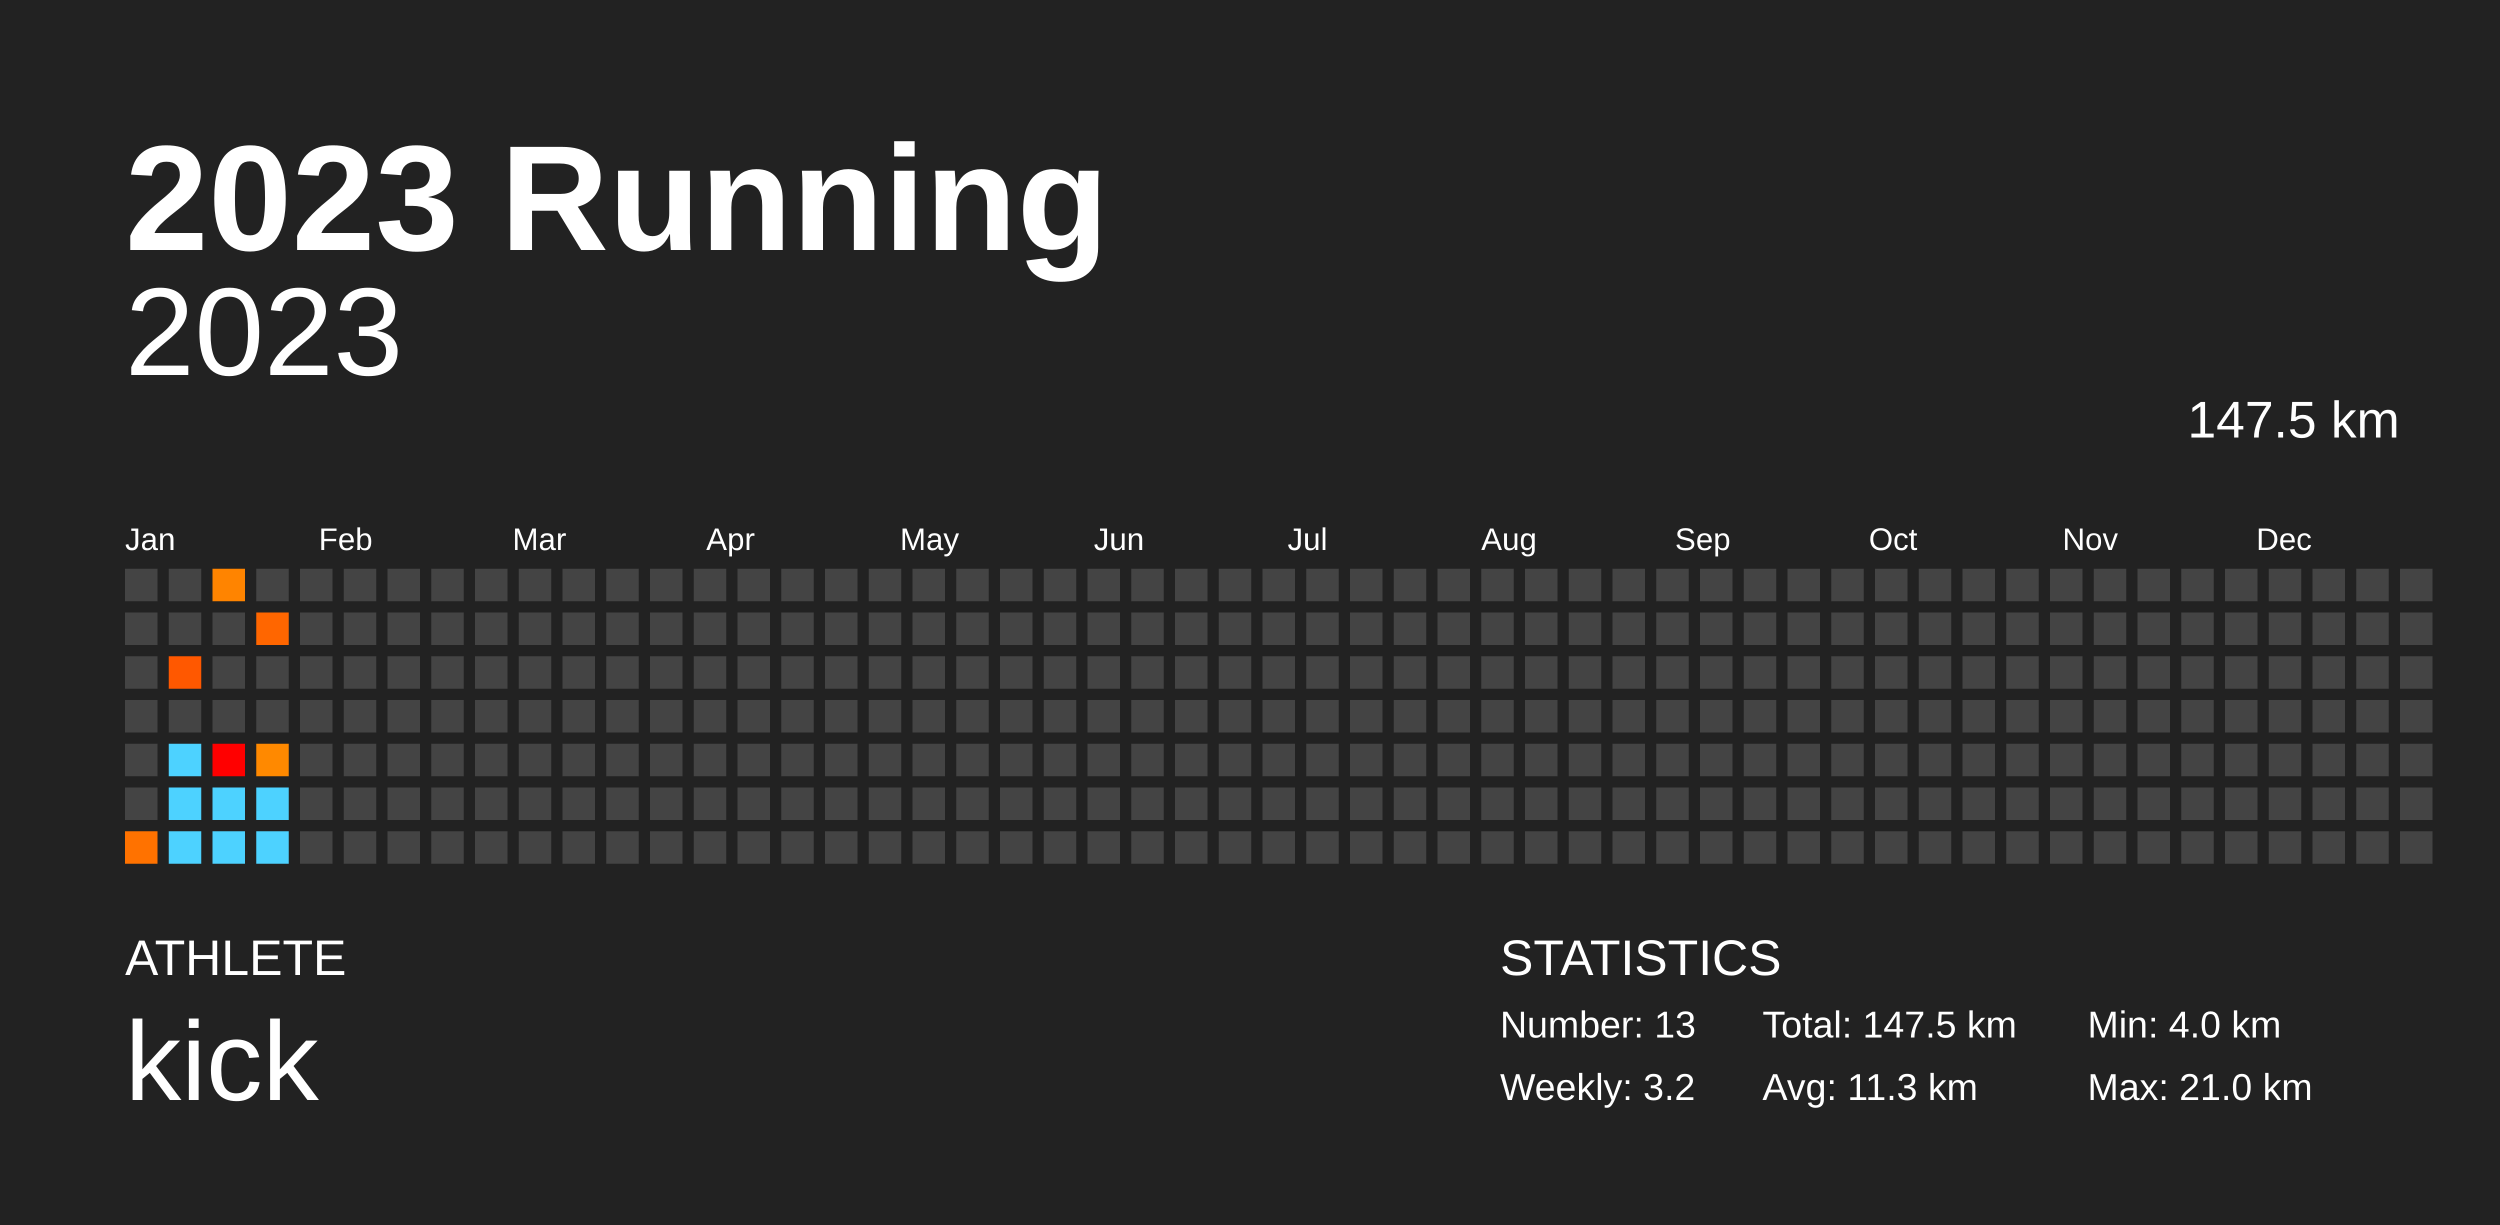
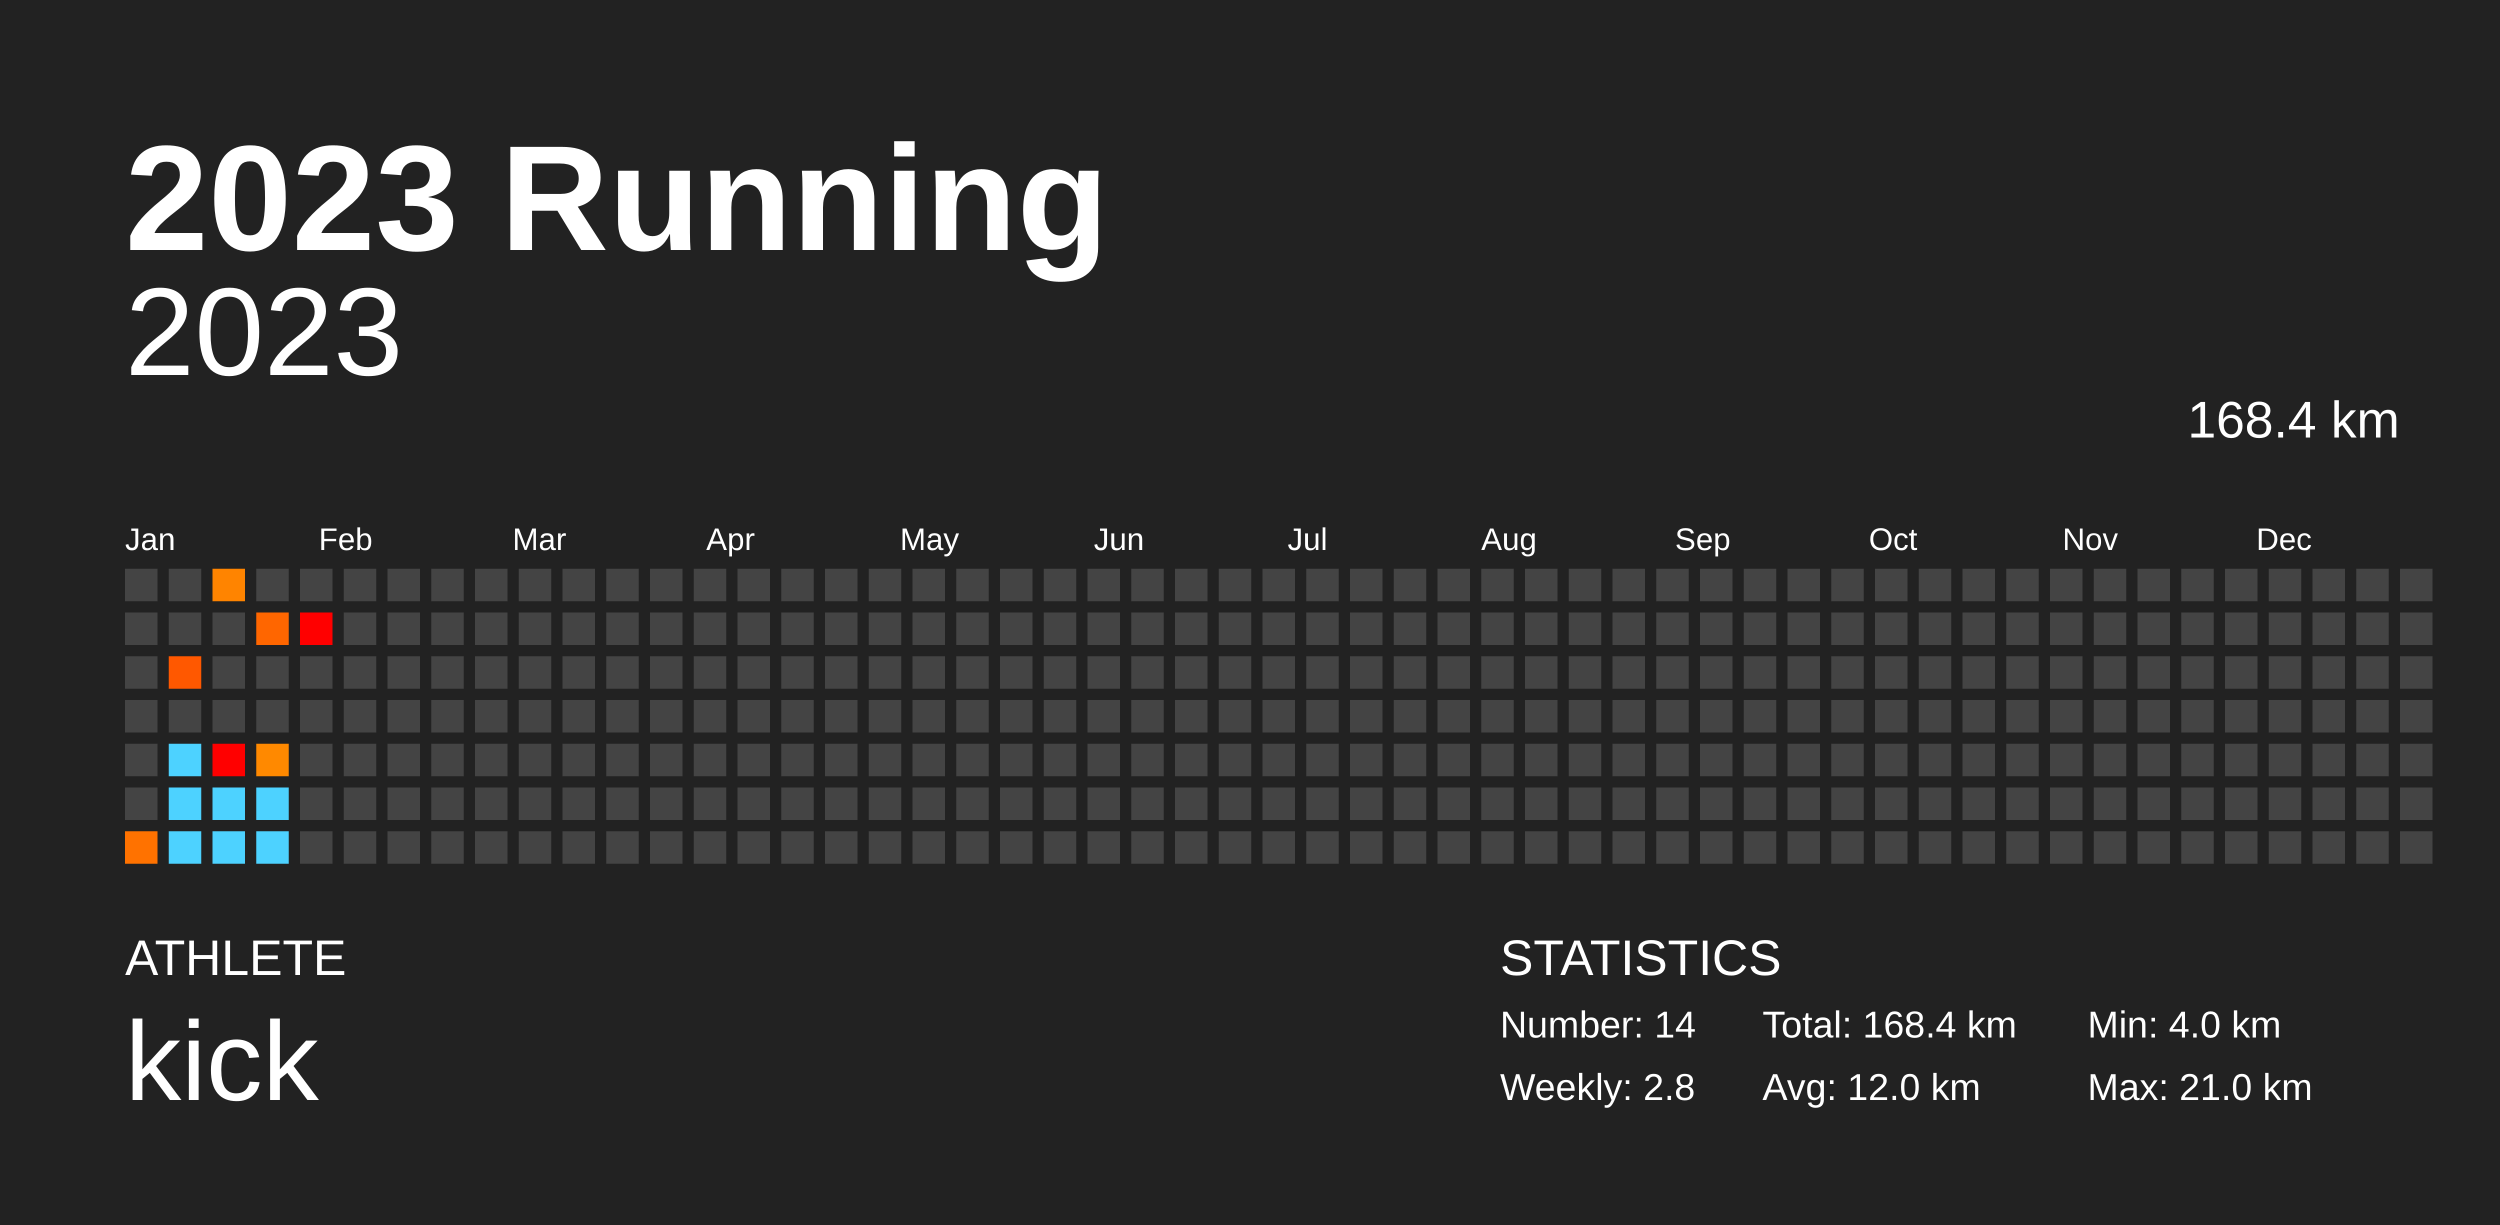
<svg xmlns="http://www.w3.org/2000/svg" baseProfile="full" height="98mm" version="1.1" viewBox="0,0,200,98" width="200mm">
  <defs />
  <rect fill="#222222" height="98" width="200" x="0" y="0" />
  <text fill="#FFFFFF" style="font-size:12px; font-family:Arial; font-weight:bold;" x="10" y="20">2023 Running</text>
  <text fill="#FFFFFF" style="font-size:4px; font-family:Arial" x="10" y="78">ATHLETE</text>
  <text fill="#FFFFFF" style="font-size:9px; font-family:Arial" x="10" y="88">kick</text>
  <text fill="#FFFFFF" style="font-size:4px; font-family:Arial" x="120" y="78">STATISTICS</text>
-   <text fill="#FFFFFF" style="font-size:3px; font-family:Arial" x="120" y="83">Number: 13</text>
-   <text fill="#FFFFFF" style="font-size:3px; font-family:Arial" x="120" y="88">Weekly: 3.2</text>
-   <text fill="#FFFFFF" style="font-size:3px; font-family:Arial" x="141" y="83">Total: 147.5 km</text>
-   <text fill="#FFFFFF" style="font-size:3px; font-family:Arial" x="141" y="88">Avg: 11.3 km</text>
+   <text fill="#FFFFFF" style="font-size:3px; font-family:Arial" x="120" y="83">Number: 14</text>
+   <text fill="#FFFFFF" style="font-size:3px; font-family:Arial" x="120" y="88">Weekly: 2.8</text>
+   <text fill="#FFFFFF" style="font-size:3px; font-family:Arial" x="141" y="83">Total: 168.4 km</text>
+   <text fill="#FFFFFF" style="font-size:3px; font-family:Arial" x="141" y="88">Avg: 12.0 km</text>
  <text fill="#FFFFFF" style="font-size:3px; font-family:Arial" x="167" y="83">Min: 4.0 km</text>
  <text fill="#FFFFFF" style="font-size:3px; font-family:Arial" x="167" y="88">Max: 21.0 km</text>
  <text alignment-baseline="hanging" fill="#FFFFFF" style="font-size:10.0px; font-family:Arial;" x="10" y="30">2023</text>
-   <text alignment-baseline="hanging" fill="#FFFFFF" style="font-size:4.125px; font-family:Arial;" x="175" y="35">147.5 km</text>
+   <text alignment-baseline="hanging" fill="#FFFFFF" style="font-size:4.125px; font-family:Arial;" x="175" y="35">168.4 km</text>
  <text fill="#FFFFFF" style="font-size:2.5px; font-family:Arial" x="10.0" y="44">Jan</text>
  <text fill="#FFFFFF" style="font-size:2.5px; font-family:Arial" x="25.5" y="44">Feb</text>
  <text fill="#FFFFFF" style="font-size:2.5px; font-family:Arial" x="41.0" y="44">Mar</text>
  <text fill="#FFFFFF" style="font-size:2.5px; font-family:Arial" x="56.5" y="44">Apr</text>
  <text fill="#FFFFFF" style="font-size:2.5px; font-family:Arial" x="72.0" y="44">May</text>
  <text fill="#FFFFFF" style="font-size:2.5px; font-family:Arial" x="87.5" y="44">Jun</text>
  <text fill="#FFFFFF" style="font-size:2.5px; font-family:Arial" x="103.0" y="44">Jul</text>
  <text fill="#FFFFFF" style="font-size:2.5px; font-family:Arial" x="118.5" y="44">Aug</text>
  <text fill="#FFFFFF" style="font-size:2.5px; font-family:Arial" x="134.0" y="44">Sep</text>
  <text fill="#FFFFFF" style="font-size:2.5px; font-family:Arial" x="149.5" y="44">Oct</text>
  <text fill="#FFFFFF" style="font-size:2.5px; font-family:Arial" x="165.0" y="44">Nov</text>
  <text fill="#FFFFFF" style="font-size:2.5px; font-family:Arial" x="180.5" y="44">Dec</text>
  <rect fill="#444444" height="2.6" width="2.6" x="10.0" y="45.5" />
  <rect fill="#444444" height="2.6" width="2.6" x="10.0" y="49.0" />
  <rect fill="#444444" height="2.6" width="2.6" x="10.0" y="52.5" />
  <rect fill="#444444" height="2.6" width="2.6" x="10.0" y="56.0" />
  <rect fill="#444444" height="2.6" width="2.6" x="10.0" y="59.5" />
  <rect fill="#444444" height="2.6" width="2.6" x="10.0" y="63.0" />
  <rect fill="#ff7200" height="2.6" width="2.6" x="10.0" y="66.5" />
  <rect fill="#444444" height="2.6" width="2.6" x="13.5" y="45.5" />
  <rect fill="#444444" height="2.6" width="2.6" x="13.5" y="49.0" />
  <rect fill="#ff5800" height="2.6" width="2.6" x="13.5" y="52.5" />
  <rect fill="#444444" height="2.6" width="2.6" x="13.5" y="56.0" />
  <rect fill="#4dd2ff" height="2.6" width="2.6" x="13.5" y="59.5" />
  <rect fill="#4dd2ff" height="2.6" width="2.6" x="13.5" y="63.0" />
  <rect fill="#4dd2ff" height="2.6" width="2.6" x="13.5" y="66.5" />
  <rect fill="#ff8400" height="2.6" width="2.6" x="17.0" y="45.5" />
  <rect fill="#444444" height="2.6" width="2.6" x="17.0" y="49.0" />
  <rect fill="#444444" height="2.6" width="2.6" x="17.0" y="52.5" />
  <rect fill="#444444" height="2.6" width="2.6" x="17.0" y="56.0" />
  <rect fill="red" height="2.6" width="2.6" x="17.0" y="59.5" />
  <rect fill="#4dd2ff" height="2.6" width="2.6" x="17.0" y="63.0" />
  <rect fill="#4dd2ff" height="2.6" width="2.6" x="17.0" y="66.5" />
  <rect fill="#444444" height="2.6" width="2.6" x="20.5" y="45.5" />
  <rect fill="#ff6600" height="2.6" width="2.6" x="20.5" y="49.0" />
  <rect fill="#444444" height="2.6" width="2.6" x="20.5" y="52.5" />
  <rect fill="#444444" height="2.6" width="2.6" x="20.5" y="56.0" />
  <rect fill="#ff8900" height="2.6" width="2.6" x="20.5" y="59.5" />
  <rect fill="#4dd2ff" height="2.6" width="2.6" x="20.5" y="63.0" />
  <rect fill="#4dd2ff" height="2.6" width="2.6" x="20.5" y="66.5" />
  <rect fill="#444444" height="2.6" width="2.6" x="24.0" y="45.5" />
-   <rect fill="#444444" height="2.6" width="2.6" x="24.0" y="49.0" />
+   <rect fill="red" height="2.6" width="2.6" x="24.0" y="49.0" />
  <rect fill="#444444" height="2.6" width="2.6" x="24.0" y="52.5" />
  <rect fill="#444444" height="2.6" width="2.6" x="24.0" y="56.0" />
  <rect fill="#444444" height="2.6" width="2.6" x="24.0" y="59.5" />
  <rect fill="#444444" height="2.6" width="2.6" x="24.0" y="63.0" />
  <rect fill="#444444" height="2.6" width="2.6" x="24.0" y="66.5" />
  <rect fill="#444444" height="2.6" width="2.6" x="27.5" y="45.5" />
  <rect fill="#444444" height="2.6" width="2.6" x="27.5" y="49.0" />
  <rect fill="#444444" height="2.6" width="2.6" x="27.5" y="52.5" />
  <rect fill="#444444" height="2.6" width="2.6" x="27.5" y="56.0" />
  <rect fill="#444444" height="2.6" width="2.6" x="27.5" y="59.5" />
  <rect fill="#444444" height="2.6" width="2.6" x="27.5" y="63.0" />
  <rect fill="#444444" height="2.6" width="2.6" x="27.5" y="66.5" />
  <rect fill="#444444" height="2.6" width="2.6" x="31.0" y="45.5" />
  <rect fill="#444444" height="2.6" width="2.6" x="31.0" y="49.0" />
  <rect fill="#444444" height="2.6" width="2.6" x="31.0" y="52.5" />
  <rect fill="#444444" height="2.6" width="2.6" x="31.0" y="56.0" />
  <rect fill="#444444" height="2.6" width="2.6" x="31.0" y="59.5" />
  <rect fill="#444444" height="2.6" width="2.6" x="31.0" y="63.0" />
  <rect fill="#444444" height="2.6" width="2.6" x="31.0" y="66.5" />
  <rect fill="#444444" height="2.6" width="2.6" x="34.5" y="45.5" />
  <rect fill="#444444" height="2.6" width="2.6" x="34.5" y="49.0" />
  <rect fill="#444444" height="2.6" width="2.6" x="34.5" y="52.5" />
  <rect fill="#444444" height="2.6" width="2.6" x="34.5" y="56.0" />
  <rect fill="#444444" height="2.6" width="2.6" x="34.5" y="59.5" />
  <rect fill="#444444" height="2.6" width="2.6" x="34.5" y="63.0" />
  <rect fill="#444444" height="2.6" width="2.6" x="34.5" y="66.5" />
  <rect fill="#444444" height="2.6" width="2.6" x="38.0" y="45.5" />
  <rect fill="#444444" height="2.6" width="2.6" x="38.0" y="49.0" />
  <rect fill="#444444" height="2.6" width="2.6" x="38.0" y="52.5" />
  <rect fill="#444444" height="2.6" width="2.6" x="38.0" y="56.0" />
  <rect fill="#444444" height="2.6" width="2.6" x="38.0" y="59.5" />
  <rect fill="#444444" height="2.6" width="2.6" x="38.0" y="63.0" />
  <rect fill="#444444" height="2.6" width="2.6" x="38.0" y="66.5" />
  <rect fill="#444444" height="2.6" width="2.6" x="41.5" y="45.5" />
  <rect fill="#444444" height="2.6" width="2.6" x="41.5" y="49.0" />
  <rect fill="#444444" height="2.6" width="2.6" x="41.5" y="52.5" />
  <rect fill="#444444" height="2.6" width="2.6" x="41.5" y="56.0" />
  <rect fill="#444444" height="2.6" width="2.6" x="41.5" y="59.5" />
  <rect fill="#444444" height="2.6" width="2.6" x="41.5" y="63.0" />
  <rect fill="#444444" height="2.6" width="2.6" x="41.5" y="66.5" />
  <rect fill="#444444" height="2.6" width="2.6" x="45.0" y="45.5" />
  <rect fill="#444444" height="2.6" width="2.6" x="45.0" y="49.0" />
  <rect fill="#444444" height="2.6" width="2.6" x="45.0" y="52.5" />
  <rect fill="#444444" height="2.6" width="2.6" x="45.0" y="56.0" />
  <rect fill="#444444" height="2.6" width="2.6" x="45.0" y="59.5" />
  <rect fill="#444444" height="2.6" width="2.6" x="45.0" y="63.0" />
  <rect fill="#444444" height="2.6" width="2.6" x="45.0" y="66.5" />
  <rect fill="#444444" height="2.6" width="2.6" x="48.5" y="45.5" />
  <rect fill="#444444" height="2.6" width="2.6" x="48.5" y="49.0" />
  <rect fill="#444444" height="2.6" width="2.6" x="48.5" y="52.5" />
  <rect fill="#444444" height="2.6" width="2.6" x="48.5" y="56.0" />
  <rect fill="#444444" height="2.6" width="2.6" x="48.5" y="59.5" />
  <rect fill="#444444" height="2.6" width="2.6" x="48.5" y="63.0" />
  <rect fill="#444444" height="2.6" width="2.6" x="48.5" y="66.5" />
  <rect fill="#444444" height="2.6" width="2.6" x="52.0" y="45.5" />
  <rect fill="#444444" height="2.6" width="2.6" x="52.0" y="49.0" />
  <rect fill="#444444" height="2.6" width="2.6" x="52.0" y="52.5" />
  <rect fill="#444444" height="2.6" width="2.6" x="52.0" y="56.0" />
  <rect fill="#444444" height="2.6" width="2.6" x="52.0" y="59.5" />
  <rect fill="#444444" height="2.6" width="2.6" x="52.0" y="63.0" />
  <rect fill="#444444" height="2.6" width="2.6" x="52.0" y="66.5" />
  <rect fill="#444444" height="2.6" width="2.6" x="55.5" y="45.5" />
  <rect fill="#444444" height="2.6" width="2.6" x="55.5" y="49.0" />
  <rect fill="#444444" height="2.6" width="2.6" x="55.5" y="52.5" />
  <rect fill="#444444" height="2.6" width="2.6" x="55.5" y="56.0" />
  <rect fill="#444444" height="2.6" width="2.6" x="55.5" y="59.5" />
  <rect fill="#444444" height="2.6" width="2.6" x="55.5" y="63.0" />
  <rect fill="#444444" height="2.6" width="2.6" x="55.5" y="66.5" />
  <rect fill="#444444" height="2.6" width="2.6" x="59.0" y="45.5" />
  <rect fill="#444444" height="2.6" width="2.6" x="59.0" y="49.0" />
  <rect fill="#444444" height="2.6" width="2.6" x="59.0" y="52.5" />
  <rect fill="#444444" height="2.6" width="2.6" x="59.0" y="56.0" />
  <rect fill="#444444" height="2.6" width="2.6" x="59.0" y="59.5" />
  <rect fill="#444444" height="2.6" width="2.6" x="59.0" y="63.0" />
  <rect fill="#444444" height="2.6" width="2.6" x="59.0" y="66.5" />
  <rect fill="#444444" height="2.6" width="2.6" x="62.5" y="45.5" />
  <rect fill="#444444" height="2.6" width="2.6" x="62.5" y="49.0" />
  <rect fill="#444444" height="2.6" width="2.6" x="62.5" y="52.5" />
  <rect fill="#444444" height="2.6" width="2.6" x="62.5" y="56.0" />
  <rect fill="#444444" height="2.6" width="2.6" x="62.5" y="59.5" />
  <rect fill="#444444" height="2.6" width="2.6" x="62.5" y="63.0" />
  <rect fill="#444444" height="2.6" width="2.6" x="62.5" y="66.5" />
  <rect fill="#444444" height="2.6" width="2.6" x="66.0" y="45.5" />
  <rect fill="#444444" height="2.6" width="2.6" x="66.0" y="49.0" />
  <rect fill="#444444" height="2.6" width="2.6" x="66.0" y="52.5" />
  <rect fill="#444444" height="2.6" width="2.6" x="66.0" y="56.0" />
  <rect fill="#444444" height="2.6" width="2.6" x="66.0" y="59.5" />
  <rect fill="#444444" height="2.6" width="2.6" x="66.0" y="63.0" />
  <rect fill="#444444" height="2.6" width="2.6" x="66.0" y="66.5" />
  <rect fill="#444444" height="2.6" width="2.6" x="69.5" y="45.5" />
  <rect fill="#444444" height="2.6" width="2.6" x="69.5" y="49.0" />
  <rect fill="#444444" height="2.6" width="2.6" x="69.5" y="52.5" />
  <rect fill="#444444" height="2.6" width="2.6" x="69.5" y="56.0" />
  <rect fill="#444444" height="2.6" width="2.6" x="69.5" y="59.5" />
  <rect fill="#444444" height="2.6" width="2.6" x="69.5" y="63.0" />
  <rect fill="#444444" height="2.6" width="2.6" x="69.5" y="66.5" />
  <rect fill="#444444" height="2.6" width="2.6" x="73.0" y="45.5" />
  <rect fill="#444444" height="2.6" width="2.6" x="73.0" y="49.0" />
  <rect fill="#444444" height="2.6" width="2.6" x="73.0" y="52.5" />
  <rect fill="#444444" height="2.6" width="2.6" x="73.0" y="56.0" />
  <rect fill="#444444" height="2.6" width="2.6" x="73.0" y="59.5" />
  <rect fill="#444444" height="2.6" width="2.6" x="73.0" y="63.0" />
  <rect fill="#444444" height="2.6" width="2.6" x="73.0" y="66.5" />
  <rect fill="#444444" height="2.6" width="2.6" x="76.5" y="45.5" />
  <rect fill="#444444" height="2.6" width="2.6" x="76.5" y="49.0" />
  <rect fill="#444444" height="2.6" width="2.6" x="76.5" y="52.5" />
  <rect fill="#444444" height="2.6" width="2.6" x="76.5" y="56.0" />
  <rect fill="#444444" height="2.6" width="2.6" x="76.5" y="59.5" />
  <rect fill="#444444" height="2.6" width="2.6" x="76.5" y="63.0" />
  <rect fill="#444444" height="2.6" width="2.6" x="76.5" y="66.5" />
  <rect fill="#444444" height="2.6" width="2.6" x="80.0" y="45.5" />
  <rect fill="#444444" height="2.6" width="2.6" x="80.0" y="49.0" />
  <rect fill="#444444" height="2.6" width="2.6" x="80.0" y="52.5" />
  <rect fill="#444444" height="2.6" width="2.6" x="80.0" y="56.0" />
  <rect fill="#444444" height="2.6" width="2.6" x="80.0" y="59.5" />
  <rect fill="#444444" height="2.6" width="2.6" x="80.0" y="63.0" />
  <rect fill="#444444" height="2.6" width="2.6" x="80.0" y="66.5" />
  <rect fill="#444444" height="2.6" width="2.6" x="83.5" y="45.5" />
  <rect fill="#444444" height="2.6" width="2.6" x="83.5" y="49.0" />
  <rect fill="#444444" height="2.6" width="2.6" x="83.5" y="52.5" />
  <rect fill="#444444" height="2.6" width="2.6" x="83.5" y="56.0" />
  <rect fill="#444444" height="2.6" width="2.6" x="83.5" y="59.5" />
  <rect fill="#444444" height="2.6" width="2.6" x="83.5" y="63.0" />
  <rect fill="#444444" height="2.6" width="2.6" x="83.5" y="66.5" />
  <rect fill="#444444" height="2.6" width="2.6" x="87.0" y="45.5" />
  <rect fill="#444444" height="2.6" width="2.6" x="87.0" y="49.0" />
  <rect fill="#444444" height="2.6" width="2.6" x="87.0" y="52.5" />
  <rect fill="#444444" height="2.6" width="2.6" x="87.0" y="56.0" />
  <rect fill="#444444" height="2.6" width="2.6" x="87.0" y="59.5" />
  <rect fill="#444444" height="2.6" width="2.6" x="87.0" y="63.0" />
  <rect fill="#444444" height="2.6" width="2.6" x="87.0" y="66.5" />
  <rect fill="#444444" height="2.6" width="2.6" x="90.5" y="45.5" />
  <rect fill="#444444" height="2.6" width="2.6" x="90.5" y="49.0" />
  <rect fill="#444444" height="2.6" width="2.6" x="90.5" y="52.5" />
  <rect fill="#444444" height="2.6" width="2.6" x="90.5" y="56.0" />
  <rect fill="#444444" height="2.6" width="2.6" x="90.5" y="59.5" />
  <rect fill="#444444" height="2.6" width="2.6" x="90.5" y="63.0" />
  <rect fill="#444444" height="2.6" width="2.6" x="90.5" y="66.5" />
  <rect fill="#444444" height="2.6" width="2.6" x="94.0" y="45.5" />
  <rect fill="#444444" height="2.6" width="2.6" x="94.0" y="49.0" />
  <rect fill="#444444" height="2.6" width="2.6" x="94.0" y="52.5" />
  <rect fill="#444444" height="2.6" width="2.6" x="94.0" y="56.0" />
  <rect fill="#444444" height="2.6" width="2.6" x="94.0" y="59.5" />
  <rect fill="#444444" height="2.6" width="2.6" x="94.0" y="63.0" />
  <rect fill="#444444" height="2.6" width="2.6" x="94.0" y="66.5" />
  <rect fill="#444444" height="2.6" width="2.6" x="97.5" y="45.5" />
  <rect fill="#444444" height="2.6" width="2.6" x="97.5" y="49.0" />
  <rect fill="#444444" height="2.6" width="2.6" x="97.5" y="52.5" />
  <rect fill="#444444" height="2.6" width="2.6" x="97.5" y="56.0" />
  <rect fill="#444444" height="2.6" width="2.6" x="97.5" y="59.5" />
  <rect fill="#444444" height="2.6" width="2.6" x="97.5" y="63.0" />
  <rect fill="#444444" height="2.6" width="2.6" x="97.5" y="66.5" />
  <rect fill="#444444" height="2.6" width="2.6" x="101.0" y="45.5" />
  <rect fill="#444444" height="2.6" width="2.6" x="101.0" y="49.0" />
  <rect fill="#444444" height="2.6" width="2.6" x="101.0" y="52.5" />
  <rect fill="#444444" height="2.6" width="2.6" x="101.0" y="56.0" />
  <rect fill="#444444" height="2.6" width="2.6" x="101.0" y="59.5" />
  <rect fill="#444444" height="2.6" width="2.6" x="101.0" y="63.0" />
  <rect fill="#444444" height="2.6" width="2.6" x="101.0" y="66.5" />
  <rect fill="#444444" height="2.6" width="2.6" x="104.5" y="45.5" />
  <rect fill="#444444" height="2.6" width="2.6" x="104.5" y="49.0" />
  <rect fill="#444444" height="2.6" width="2.6" x="104.5" y="52.5" />
  <rect fill="#444444" height="2.6" width="2.6" x="104.5" y="56.0" />
  <rect fill="#444444" height="2.6" width="2.6" x="104.5" y="59.5" />
  <rect fill="#444444" height="2.6" width="2.6" x="104.5" y="63.0" />
  <rect fill="#444444" height="2.6" width="2.6" x="104.5" y="66.5" />
  <rect fill="#444444" height="2.6" width="2.6" x="108.0" y="45.5" />
  <rect fill="#444444" height="2.6" width="2.6" x="108.0" y="49.0" />
  <rect fill="#444444" height="2.6" width="2.6" x="108.0" y="52.5" />
  <rect fill="#444444" height="2.6" width="2.6" x="108.0" y="56.0" />
  <rect fill="#444444" height="2.6" width="2.6" x="108.0" y="59.5" />
  <rect fill="#444444" height="2.6" width="2.6" x="108.0" y="63.0" />
  <rect fill="#444444" height="2.6" width="2.6" x="108.0" y="66.5" />
  <rect fill="#444444" height="2.6" width="2.6" x="111.5" y="45.5" />
  <rect fill="#444444" height="2.6" width="2.6" x="111.5" y="49.0" />
  <rect fill="#444444" height="2.6" width="2.6" x="111.5" y="52.5" />
  <rect fill="#444444" height="2.6" width="2.6" x="111.5" y="56.0" />
  <rect fill="#444444" height="2.6" width="2.6" x="111.5" y="59.5" />
  <rect fill="#444444" height="2.6" width="2.6" x="111.5" y="63.0" />
  <rect fill="#444444" height="2.6" width="2.6" x="111.5" y="66.5" />
  <rect fill="#444444" height="2.6" width="2.6" x="115.0" y="45.5" />
  <rect fill="#444444" height="2.6" width="2.6" x="115.0" y="49.0" />
  <rect fill="#444444" height="2.6" width="2.6" x="115.0" y="52.5" />
  <rect fill="#444444" height="2.6" width="2.6" x="115.0" y="56.0" />
  <rect fill="#444444" height="2.6" width="2.6" x="115.0" y="59.5" />
  <rect fill="#444444" height="2.6" width="2.6" x="115.0" y="63.0" />
  <rect fill="#444444" height="2.6" width="2.6" x="115.0" y="66.5" />
  <rect fill="#444444" height="2.6" width="2.6" x="118.5" y="45.5" />
  <rect fill="#444444" height="2.6" width="2.6" x="118.5" y="49.0" />
  <rect fill="#444444" height="2.6" width="2.6" x="118.5" y="52.5" />
  <rect fill="#444444" height="2.6" width="2.6" x="118.5" y="56.0" />
  <rect fill="#444444" height="2.6" width="2.6" x="118.5" y="59.5" />
  <rect fill="#444444" height="2.6" width="2.6" x="118.5" y="63.0" />
  <rect fill="#444444" height="2.6" width="2.6" x="118.5" y="66.5" />
  <rect fill="#444444" height="2.6" width="2.6" x="122.0" y="45.5" />
  <rect fill="#444444" height="2.6" width="2.6" x="122.0" y="49.0" />
  <rect fill="#444444" height="2.6" width="2.6" x="122.0" y="52.5" />
  <rect fill="#444444" height="2.6" width="2.6" x="122.0" y="56.0" />
  <rect fill="#444444" height="2.6" width="2.6" x="122.0" y="59.5" />
  <rect fill="#444444" height="2.6" width="2.6" x="122.0" y="63.0" />
  <rect fill="#444444" height="2.6" width="2.6" x="122.0" y="66.5" />
  <rect fill="#444444" height="2.6" width="2.6" x="125.5" y="45.5" />
  <rect fill="#444444" height="2.6" width="2.6" x="125.5" y="49.0" />
  <rect fill="#444444" height="2.6" width="2.6" x="125.5" y="52.5" />
  <rect fill="#444444" height="2.6" width="2.6" x="125.5" y="56.0" />
  <rect fill="#444444" height="2.6" width="2.6" x="125.5" y="59.5" />
  <rect fill="#444444" height="2.6" width="2.6" x="125.5" y="63.0" />
  <rect fill="#444444" height="2.6" width="2.6" x="125.5" y="66.5" />
  <rect fill="#444444" height="2.6" width="2.6" x="129.0" y="45.5" />
  <rect fill="#444444" height="2.6" width="2.6" x="129.0" y="49.0" />
  <rect fill="#444444" height="2.6" width="2.6" x="129.0" y="52.5" />
  <rect fill="#444444" height="2.6" width="2.6" x="129.0" y="56.0" />
  <rect fill="#444444" height="2.6" width="2.6" x="129.0" y="59.5" />
  <rect fill="#444444" height="2.6" width="2.6" x="129.0" y="63.0" />
  <rect fill="#444444" height="2.6" width="2.6" x="129.0" y="66.5" />
  <rect fill="#444444" height="2.6" width="2.6" x="132.5" y="45.5" />
  <rect fill="#444444" height="2.6" width="2.6" x="132.5" y="49.0" />
  <rect fill="#444444" height="2.6" width="2.6" x="132.5" y="52.5" />
  <rect fill="#444444" height="2.6" width="2.6" x="132.5" y="56.0" />
  <rect fill="#444444" height="2.6" width="2.6" x="132.5" y="59.5" />
  <rect fill="#444444" height="2.6" width="2.6" x="132.5" y="63.0" />
  <rect fill="#444444" height="2.6" width="2.6" x="132.5" y="66.5" />
  <rect fill="#444444" height="2.6" width="2.6" x="136.0" y="45.5" />
  <rect fill="#444444" height="2.6" width="2.6" x="136.0" y="49.0" />
  <rect fill="#444444" height="2.6" width="2.6" x="136.0" y="52.5" />
  <rect fill="#444444" height="2.6" width="2.6" x="136.0" y="56.0" />
  <rect fill="#444444" height="2.6" width="2.6" x="136.0" y="59.5" />
  <rect fill="#444444" height="2.6" width="2.6" x="136.0" y="63.0" />
  <rect fill="#444444" height="2.6" width="2.6" x="136.0" y="66.5" />
  <rect fill="#444444" height="2.6" width="2.6" x="139.5" y="45.5" />
  <rect fill="#444444" height="2.6" width="2.6" x="139.5" y="49.0" />
  <rect fill="#444444" height="2.6" width="2.6" x="139.5" y="52.5" />
  <rect fill="#444444" height="2.6" width="2.6" x="139.5" y="56.0" />
  <rect fill="#444444" height="2.6" width="2.6" x="139.5" y="59.5" />
  <rect fill="#444444" height="2.6" width="2.6" x="139.5" y="63.0" />
  <rect fill="#444444" height="2.6" width="2.6" x="139.5" y="66.5" />
  <rect fill="#444444" height="2.6" width="2.6" x="143.0" y="45.5" />
  <rect fill="#444444" height="2.6" width="2.6" x="143.0" y="49.0" />
  <rect fill="#444444" height="2.6" width="2.6" x="143.0" y="52.5" />
  <rect fill="#444444" height="2.6" width="2.6" x="143.0" y="56.0" />
  <rect fill="#444444" height="2.6" width="2.6" x="143.0" y="59.5" />
  <rect fill="#444444" height="2.6" width="2.6" x="143.0" y="63.0" />
  <rect fill="#444444" height="2.6" width="2.6" x="143.0" y="66.5" />
  <rect fill="#444444" height="2.6" width="2.6" x="146.5" y="45.5" />
  <rect fill="#444444" height="2.6" width="2.6" x="146.5" y="49.0" />
  <rect fill="#444444" height="2.6" width="2.6" x="146.5" y="52.5" />
  <rect fill="#444444" height="2.6" width="2.6" x="146.5" y="56.0" />
  <rect fill="#444444" height="2.6" width="2.6" x="146.5" y="59.5" />
  <rect fill="#444444" height="2.6" width="2.6" x="146.5" y="63.0" />
  <rect fill="#444444" height="2.6" width="2.6" x="146.5" y="66.5" />
  <rect fill="#444444" height="2.6" width="2.6" x="150.0" y="45.5" />
  <rect fill="#444444" height="2.6" width="2.6" x="150.0" y="49.0" />
  <rect fill="#444444" height="2.6" width="2.6" x="150.0" y="52.5" />
  <rect fill="#444444" height="2.6" width="2.6" x="150.0" y="56.0" />
  <rect fill="#444444" height="2.6" width="2.6" x="150.0" y="59.5" />
  <rect fill="#444444" height="2.6" width="2.6" x="150.0" y="63.0" />
  <rect fill="#444444" height="2.6" width="2.6" x="150.0" y="66.5" />
  <rect fill="#444444" height="2.6" width="2.6" x="153.5" y="45.5" />
  <rect fill="#444444" height="2.6" width="2.6" x="153.5" y="49.0" />
  <rect fill="#444444" height="2.6" width="2.6" x="153.5" y="52.5" />
  <rect fill="#444444" height="2.6" width="2.6" x="153.5" y="56.0" />
  <rect fill="#444444" height="2.6" width="2.6" x="153.5" y="59.5" />
  <rect fill="#444444" height="2.6" width="2.6" x="153.5" y="63.0" />
  <rect fill="#444444" height="2.6" width="2.6" x="153.5" y="66.5" />
  <rect fill="#444444" height="2.6" width="2.6" x="157.0" y="45.5" />
  <rect fill="#444444" height="2.6" width="2.6" x="157.0" y="49.0" />
  <rect fill="#444444" height="2.6" width="2.6" x="157.0" y="52.5" />
  <rect fill="#444444" height="2.6" width="2.6" x="157.0" y="56.0" />
  <rect fill="#444444" height="2.6" width="2.6" x="157.0" y="59.5" />
  <rect fill="#444444" height="2.6" width="2.6" x="157.0" y="63.0" />
  <rect fill="#444444" height="2.6" width="2.6" x="157.0" y="66.5" />
  <rect fill="#444444" height="2.6" width="2.6" x="160.5" y="45.5" />
  <rect fill="#444444" height="2.6" width="2.6" x="160.5" y="49.0" />
  <rect fill="#444444" height="2.6" width="2.6" x="160.5" y="52.5" />
  <rect fill="#444444" height="2.6" width="2.6" x="160.5" y="56.0" />
  <rect fill="#444444" height="2.6" width="2.6" x="160.5" y="59.5" />
  <rect fill="#444444" height="2.6" width="2.6" x="160.5" y="63.0" />
  <rect fill="#444444" height="2.6" width="2.6" x="160.5" y="66.5" />
  <rect fill="#444444" height="2.6" width="2.6" x="164.0" y="45.5" />
  <rect fill="#444444" height="2.6" width="2.6" x="164.0" y="49.0" />
  <rect fill="#444444" height="2.6" width="2.6" x="164.0" y="52.5" />
  <rect fill="#444444" height="2.6" width="2.6" x="164.0" y="56.0" />
  <rect fill="#444444" height="2.6" width="2.6" x="164.0" y="59.5" />
  <rect fill="#444444" height="2.6" width="2.6" x="164.0" y="63.0" />
  <rect fill="#444444" height="2.6" width="2.6" x="164.0" y="66.5" />
  <rect fill="#444444" height="2.6" width="2.6" x="167.5" y="45.5" />
  <rect fill="#444444" height="2.6" width="2.6" x="167.5" y="49.0" />
  <rect fill="#444444" height="2.6" width="2.6" x="167.5" y="52.5" />
  <rect fill="#444444" height="2.6" width="2.6" x="167.5" y="56.0" />
  <rect fill="#444444" height="2.6" width="2.6" x="167.5" y="59.5" />
  <rect fill="#444444" height="2.6" width="2.6" x="167.5" y="63.0" />
  <rect fill="#444444" height="2.6" width="2.6" x="167.5" y="66.5" />
  <rect fill="#444444" height="2.6" width="2.6" x="171.0" y="45.5" />
  <rect fill="#444444" height="2.6" width="2.6" x="171.0" y="49.0" />
  <rect fill="#444444" height="2.6" width="2.6" x="171.0" y="52.5" />
  <rect fill="#444444" height="2.6" width="2.6" x="171.0" y="56.0" />
  <rect fill="#444444" height="2.6" width="2.6" x="171.0" y="59.5" />
  <rect fill="#444444" height="2.6" width="2.6" x="171.0" y="63.0" />
  <rect fill="#444444" height="2.6" width="2.6" x="171.0" y="66.5" />
  <rect fill="#444444" height="2.6" width="2.6" x="174.5" y="45.5" />
  <rect fill="#444444" height="2.6" width="2.6" x="174.5" y="49.0" />
  <rect fill="#444444" height="2.6" width="2.6" x="174.5" y="52.5" />
  <rect fill="#444444" height="2.6" width="2.6" x="174.5" y="56.0" />
  <rect fill="#444444" height="2.6" width="2.6" x="174.5" y="59.5" />
  <rect fill="#444444" height="2.6" width="2.6" x="174.5" y="63.0" />
  <rect fill="#444444" height="2.6" width="2.6" x="174.5" y="66.5" />
  <rect fill="#444444" height="2.6" width="2.6" x="178.0" y="45.5" />
  <rect fill="#444444" height="2.6" width="2.6" x="178.0" y="49.0" />
  <rect fill="#444444" height="2.6" width="2.6" x="178.0" y="52.5" />
  <rect fill="#444444" height="2.6" width="2.6" x="178.0" y="56.0" />
  <rect fill="#444444" height="2.6" width="2.6" x="178.0" y="59.5" />
  <rect fill="#444444" height="2.6" width="2.6" x="178.0" y="63.0" />
  <rect fill="#444444" height="2.6" width="2.6" x="178.0" y="66.5" />
  <rect fill="#444444" height="2.6" width="2.6" x="181.5" y="45.5" />
  <rect fill="#444444" height="2.6" width="2.6" x="181.5" y="49.0" />
  <rect fill="#444444" height="2.6" width="2.6" x="181.5" y="52.5" />
  <rect fill="#444444" height="2.6" width="2.6" x="181.5" y="56.0" />
  <rect fill="#444444" height="2.6" width="2.6" x="181.5" y="59.5" />
  <rect fill="#444444" height="2.6" width="2.6" x="181.5" y="63.0" />
  <rect fill="#444444" height="2.6" width="2.6" x="181.5" y="66.5" />
  <rect fill="#444444" height="2.6" width="2.6" x="185.0" y="45.5" />
  <rect fill="#444444" height="2.6" width="2.6" x="185.0" y="49.0" />
  <rect fill="#444444" height="2.6" width="2.6" x="185.0" y="52.5" />
  <rect fill="#444444" height="2.6" width="2.6" x="185.0" y="56.0" />
  <rect fill="#444444" height="2.6" width="2.6" x="185.0" y="59.5" />
  <rect fill="#444444" height="2.6" width="2.6" x="185.0" y="63.0" />
  <rect fill="#444444" height="2.6" width="2.6" x="185.0" y="66.5" />
  <rect fill="#444444" height="2.6" width="2.6" x="188.5" y="45.5" />
  <rect fill="#444444" height="2.6" width="2.6" x="188.5" y="49.0" />
  <rect fill="#444444" height="2.6" width="2.6" x="188.5" y="52.5" />
  <rect fill="#444444" height="2.6" width="2.6" x="188.5" y="56.0" />
  <rect fill="#444444" height="2.6" width="2.6" x="188.5" y="59.5" />
  <rect fill="#444444" height="2.6" width="2.6" x="188.5" y="63.0" />
  <rect fill="#444444" height="2.6" width="2.6" x="188.5" y="66.5" />
  <rect fill="#444444" height="2.6" width="2.6" x="192.0" y="45.5" />
  <rect fill="#444444" height="2.6" width="2.6" x="192.0" y="49.0" />
  <rect fill="#444444" height="2.6" width="2.6" x="192.0" y="52.5" />
  <rect fill="#444444" height="2.6" width="2.6" x="192.0" y="56.0" />
  <rect fill="#444444" height="2.6" width="2.6" x="192.0" y="59.5" />
  <rect fill="#444444" height="2.6" width="2.6" x="192.0" y="63.0" />
  <rect fill="#444444" height="2.6" width="2.6" x="192.0" y="66.5" />
</svg>
